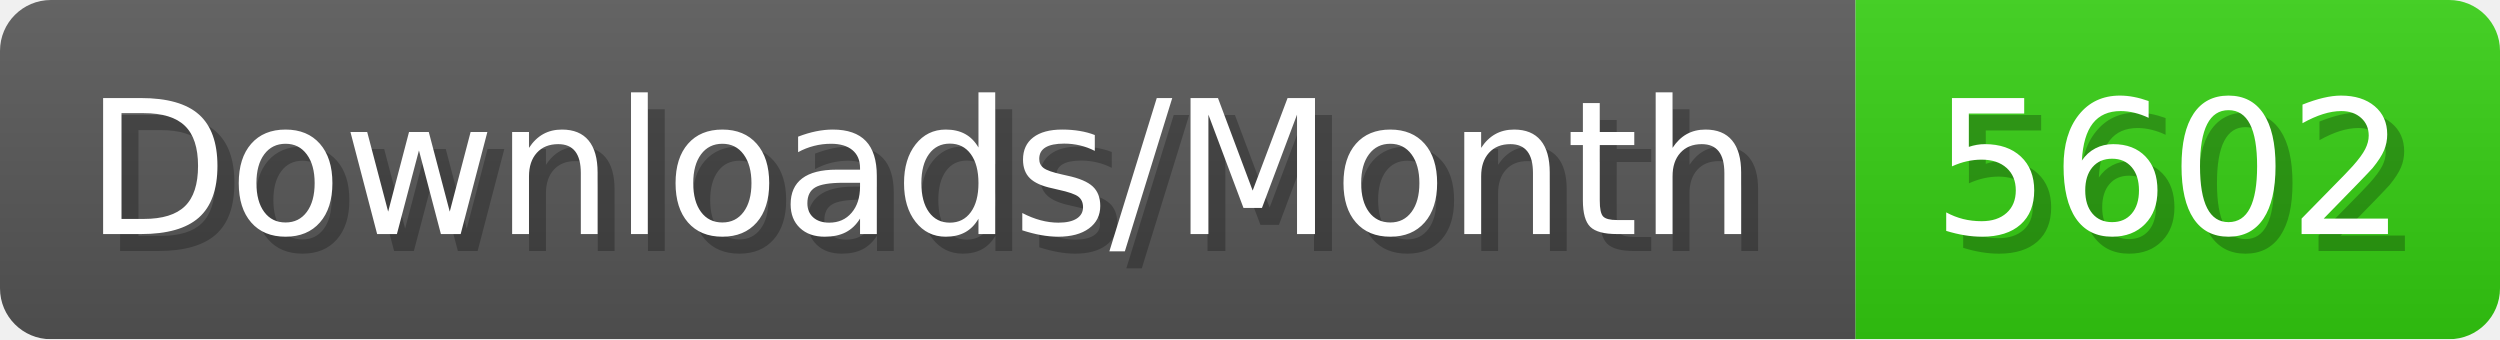
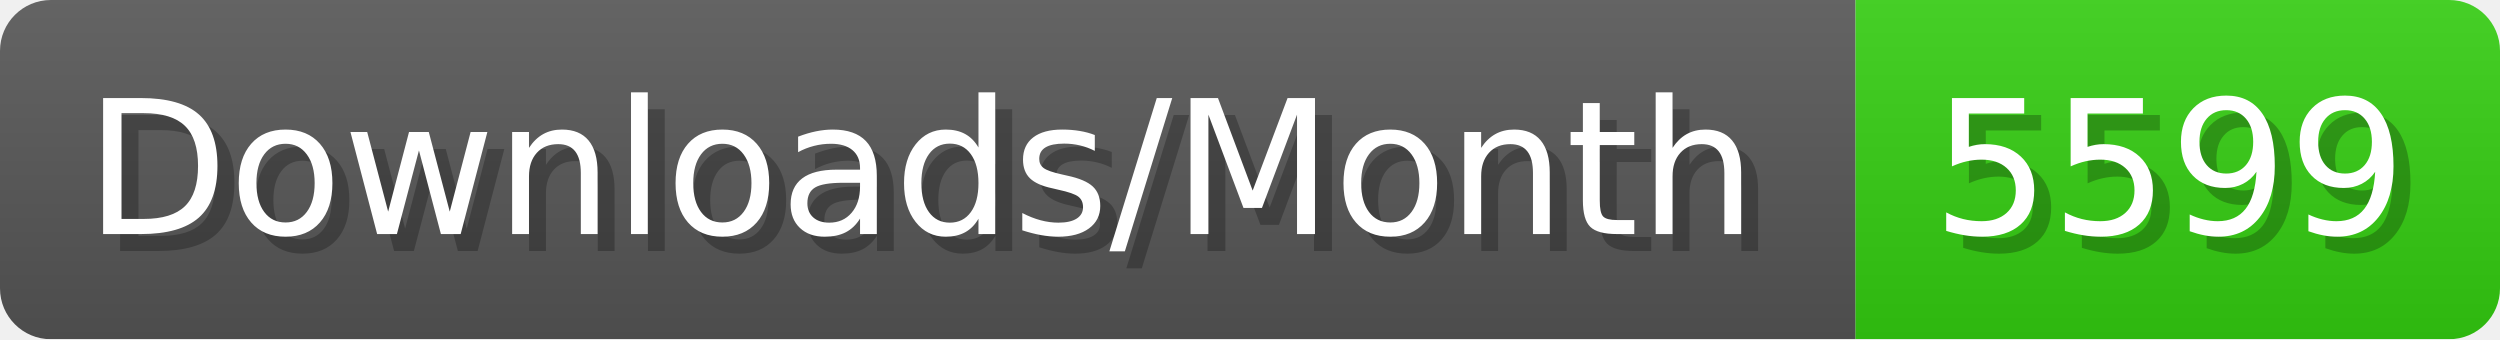
- <svg xmlns="http://www.w3.org/2000/svg" width="147.4" height="20" viewBox="0 0 1474 200" role="img" aria-label="Downloads/Month: 5602">
+ <svg xmlns="http://www.w3.org/2000/svg" width="147.4" height="20" viewBox="0 0 1474 200" role="img" aria-label="Downloads/Month: 5599">
  <linearGradient id="YlXUI" x2="0" y2="100%">
    <stop offset="0" stop-opacity=".1" stop-color="#EEE" />
    <stop offset="1" stop-opacity=".1" />
  </linearGradient>
  <mask id="JHhop">
    <rect width="1474" height="200" rx="30" fill="#FFF" />
  </mask>
  <g mask="url(#JHhop)">
    <rect width="1094" height="200" fill="#555" />
    <rect width="380" height="200" fill="#3C1" x="1094" />
    <rect width="1474" height="200" fill="url(#YlXUI)" />
  </g>
  <g aria-hidden="true" fill="#fff" text-anchor="start" font-family="Verdana,DejaVu Sans,sans-serif" font-size="110">
    <text x="60" y="148" textLength="994" fill="#000" opacity="0.25">Downloads/Month</text>
    <text x="50" y="138" textLength="994">Downloads/Month</text>
-     <text x="1149" y="148" textLength="280" fill="#000" opacity="0.25">5602</text>
-     <text x="1139" y="138" textLength="280">5602</text>
+     <text x="1149" y="148" textLength="280" fill="#000" opacity="0.25">5599</text>
+     <text x="1139" y="138" textLength="280">5599</text>
  </g>
</svg>
